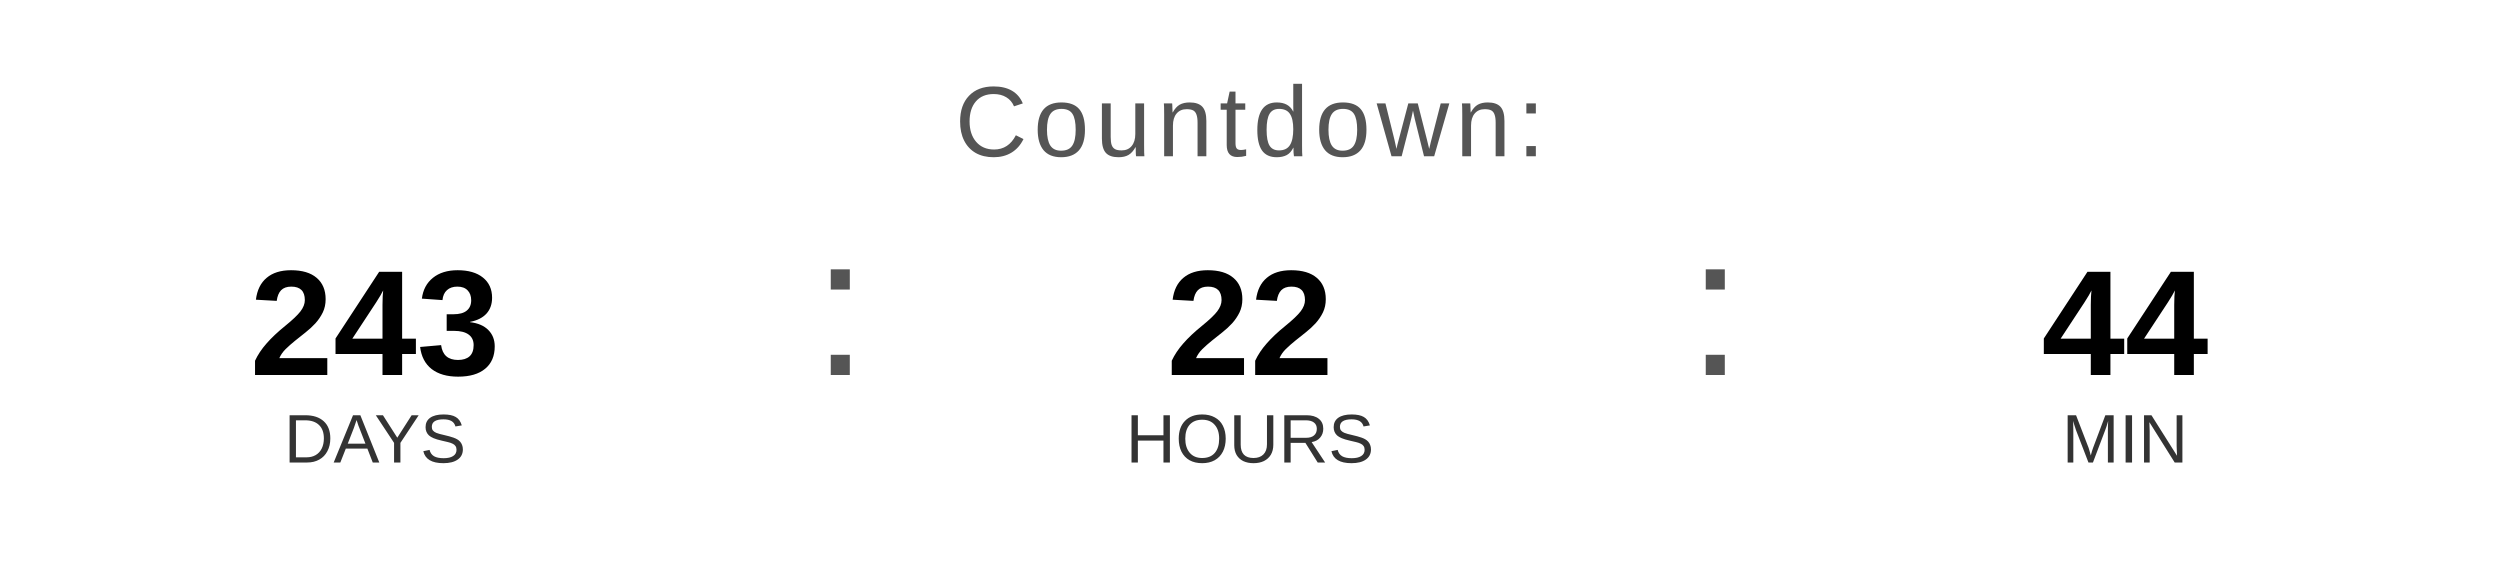
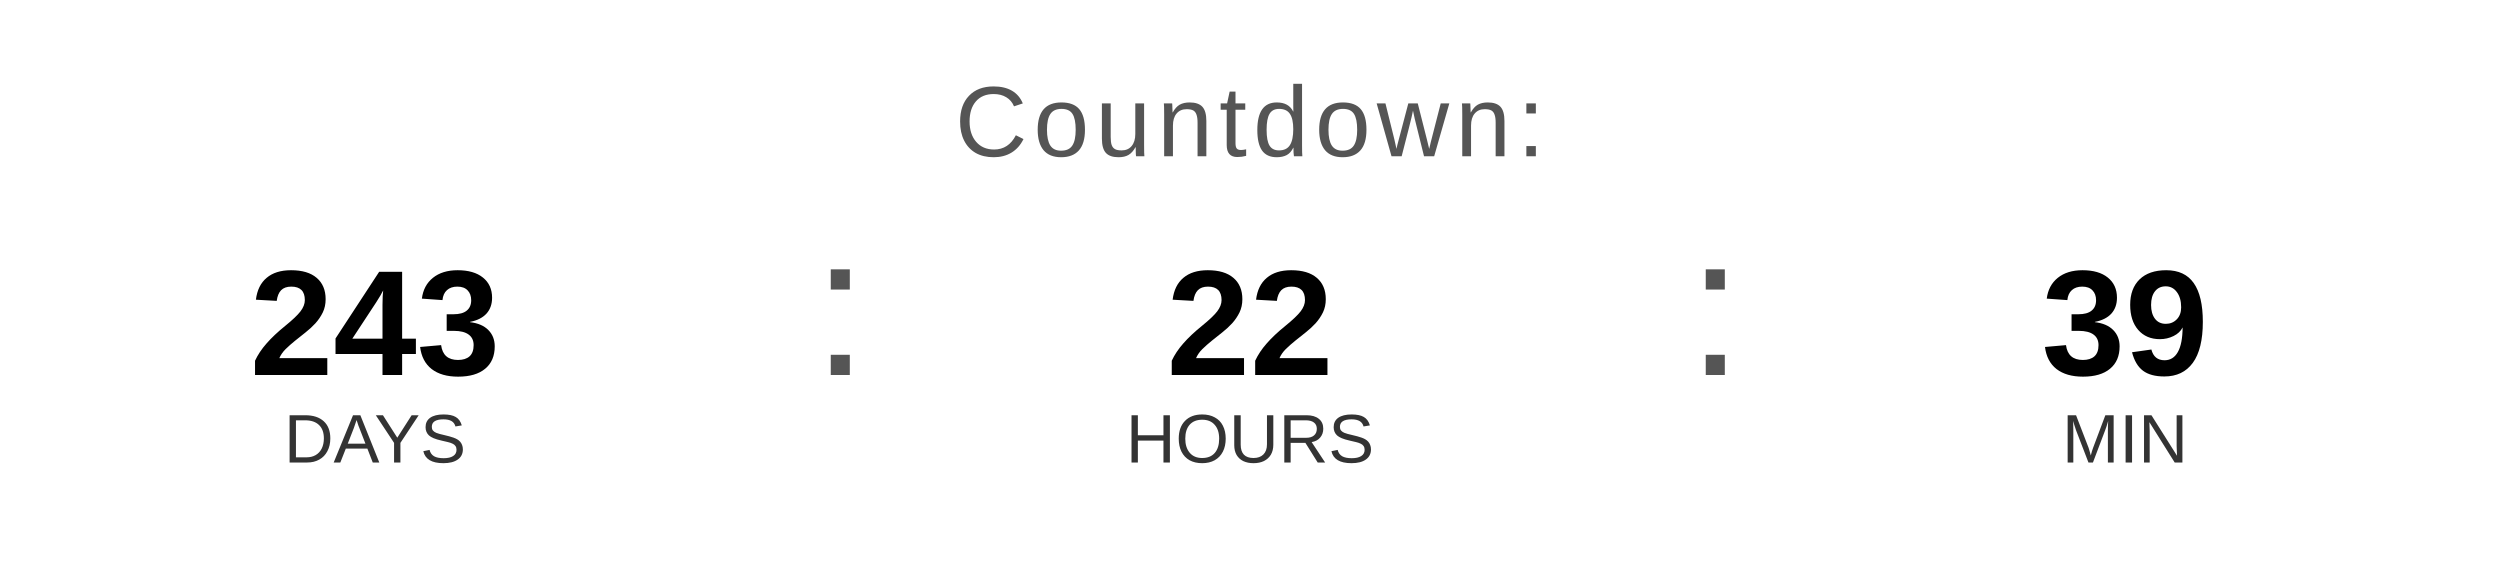
<svg xmlns="http://www.w3.org/2000/svg" width="400" height="90" viewBox="0 0 400 90">
  <text x="200" y="25" font-family="Arial, Helvetica, sans-serif" font-size="16" fill="#555555" text-anchor="middle" letter-spacing="1">
    Countdown:
  </text>
  <text x="60" y="60" font-family="Arial, Helvetica, sans-serif" font-size="24" font-weight="bold" fill="#000000" text-anchor="middle">243</text>
  <text x="60" y="74" font-family="Arial, Helvetica, sans-serif" font-size="11" fill="#333333" text-anchor="middle">DAYS</text>
  <text x="130" y="60" font-family="Arial, sans-serif" font-size="32" fill="#555555">:</text>
  <text x="200" y="60" font-family="Arial, Helvetica, sans-serif" font-size="24" font-weight="bold" fill="#000000" text-anchor="middle">22</text>
  <text x="200" y="74" font-family="Arial, Helvetica, sans-serif" font-size="11" fill="#333333" text-anchor="middle">HOURS</text>
  <text x="270" y="60" font-family="Arial, sans-serif" font-size="32" fill="#555555">:</text>
-   <text x="340" y="60" font-family="Arial, Helvetica, sans-serif" font-size="24" font-weight="bold" fill="#000000" text-anchor="middle">44</text>
+   <text x="340" y="60" font-family="Arial, Helvetica, sans-serif" font-size="24" font-weight="bold" fill="#000000" text-anchor="middle">39</text>
  <text x="340" y="74" font-family="Arial, Helvetica, sans-serif" font-size="11" fill="#333333" text-anchor="middle">MIN</text>
</svg>
